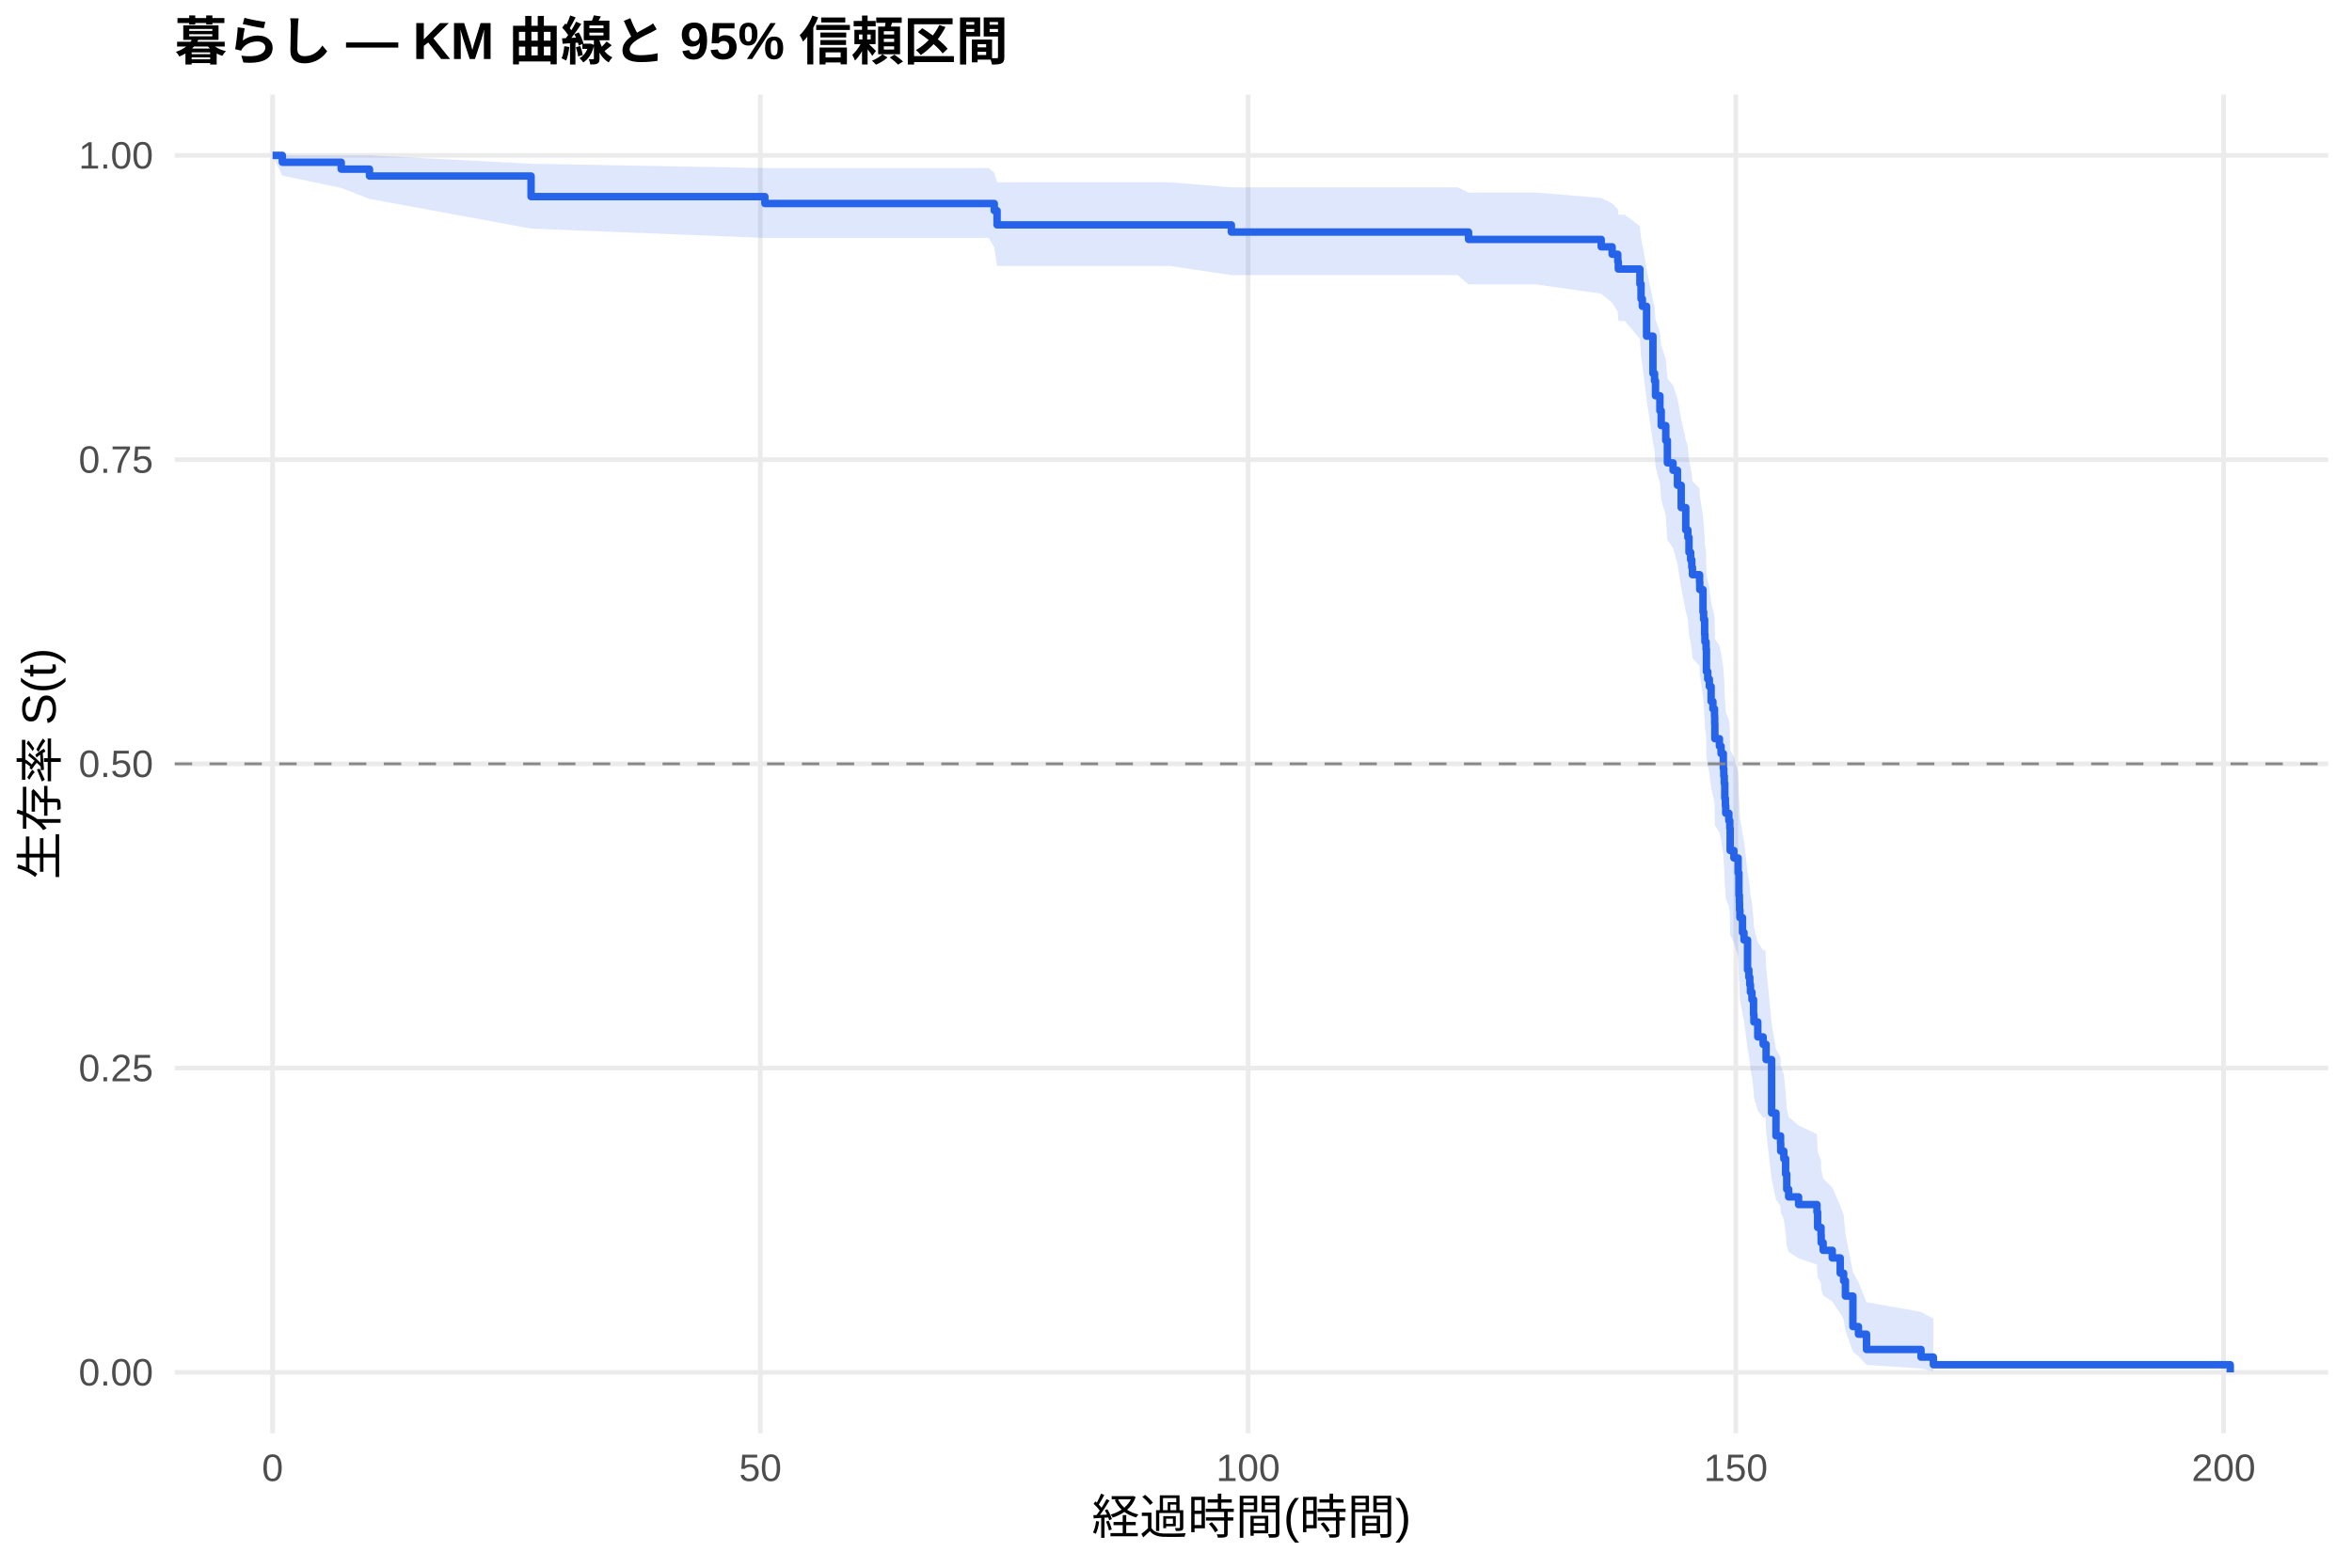
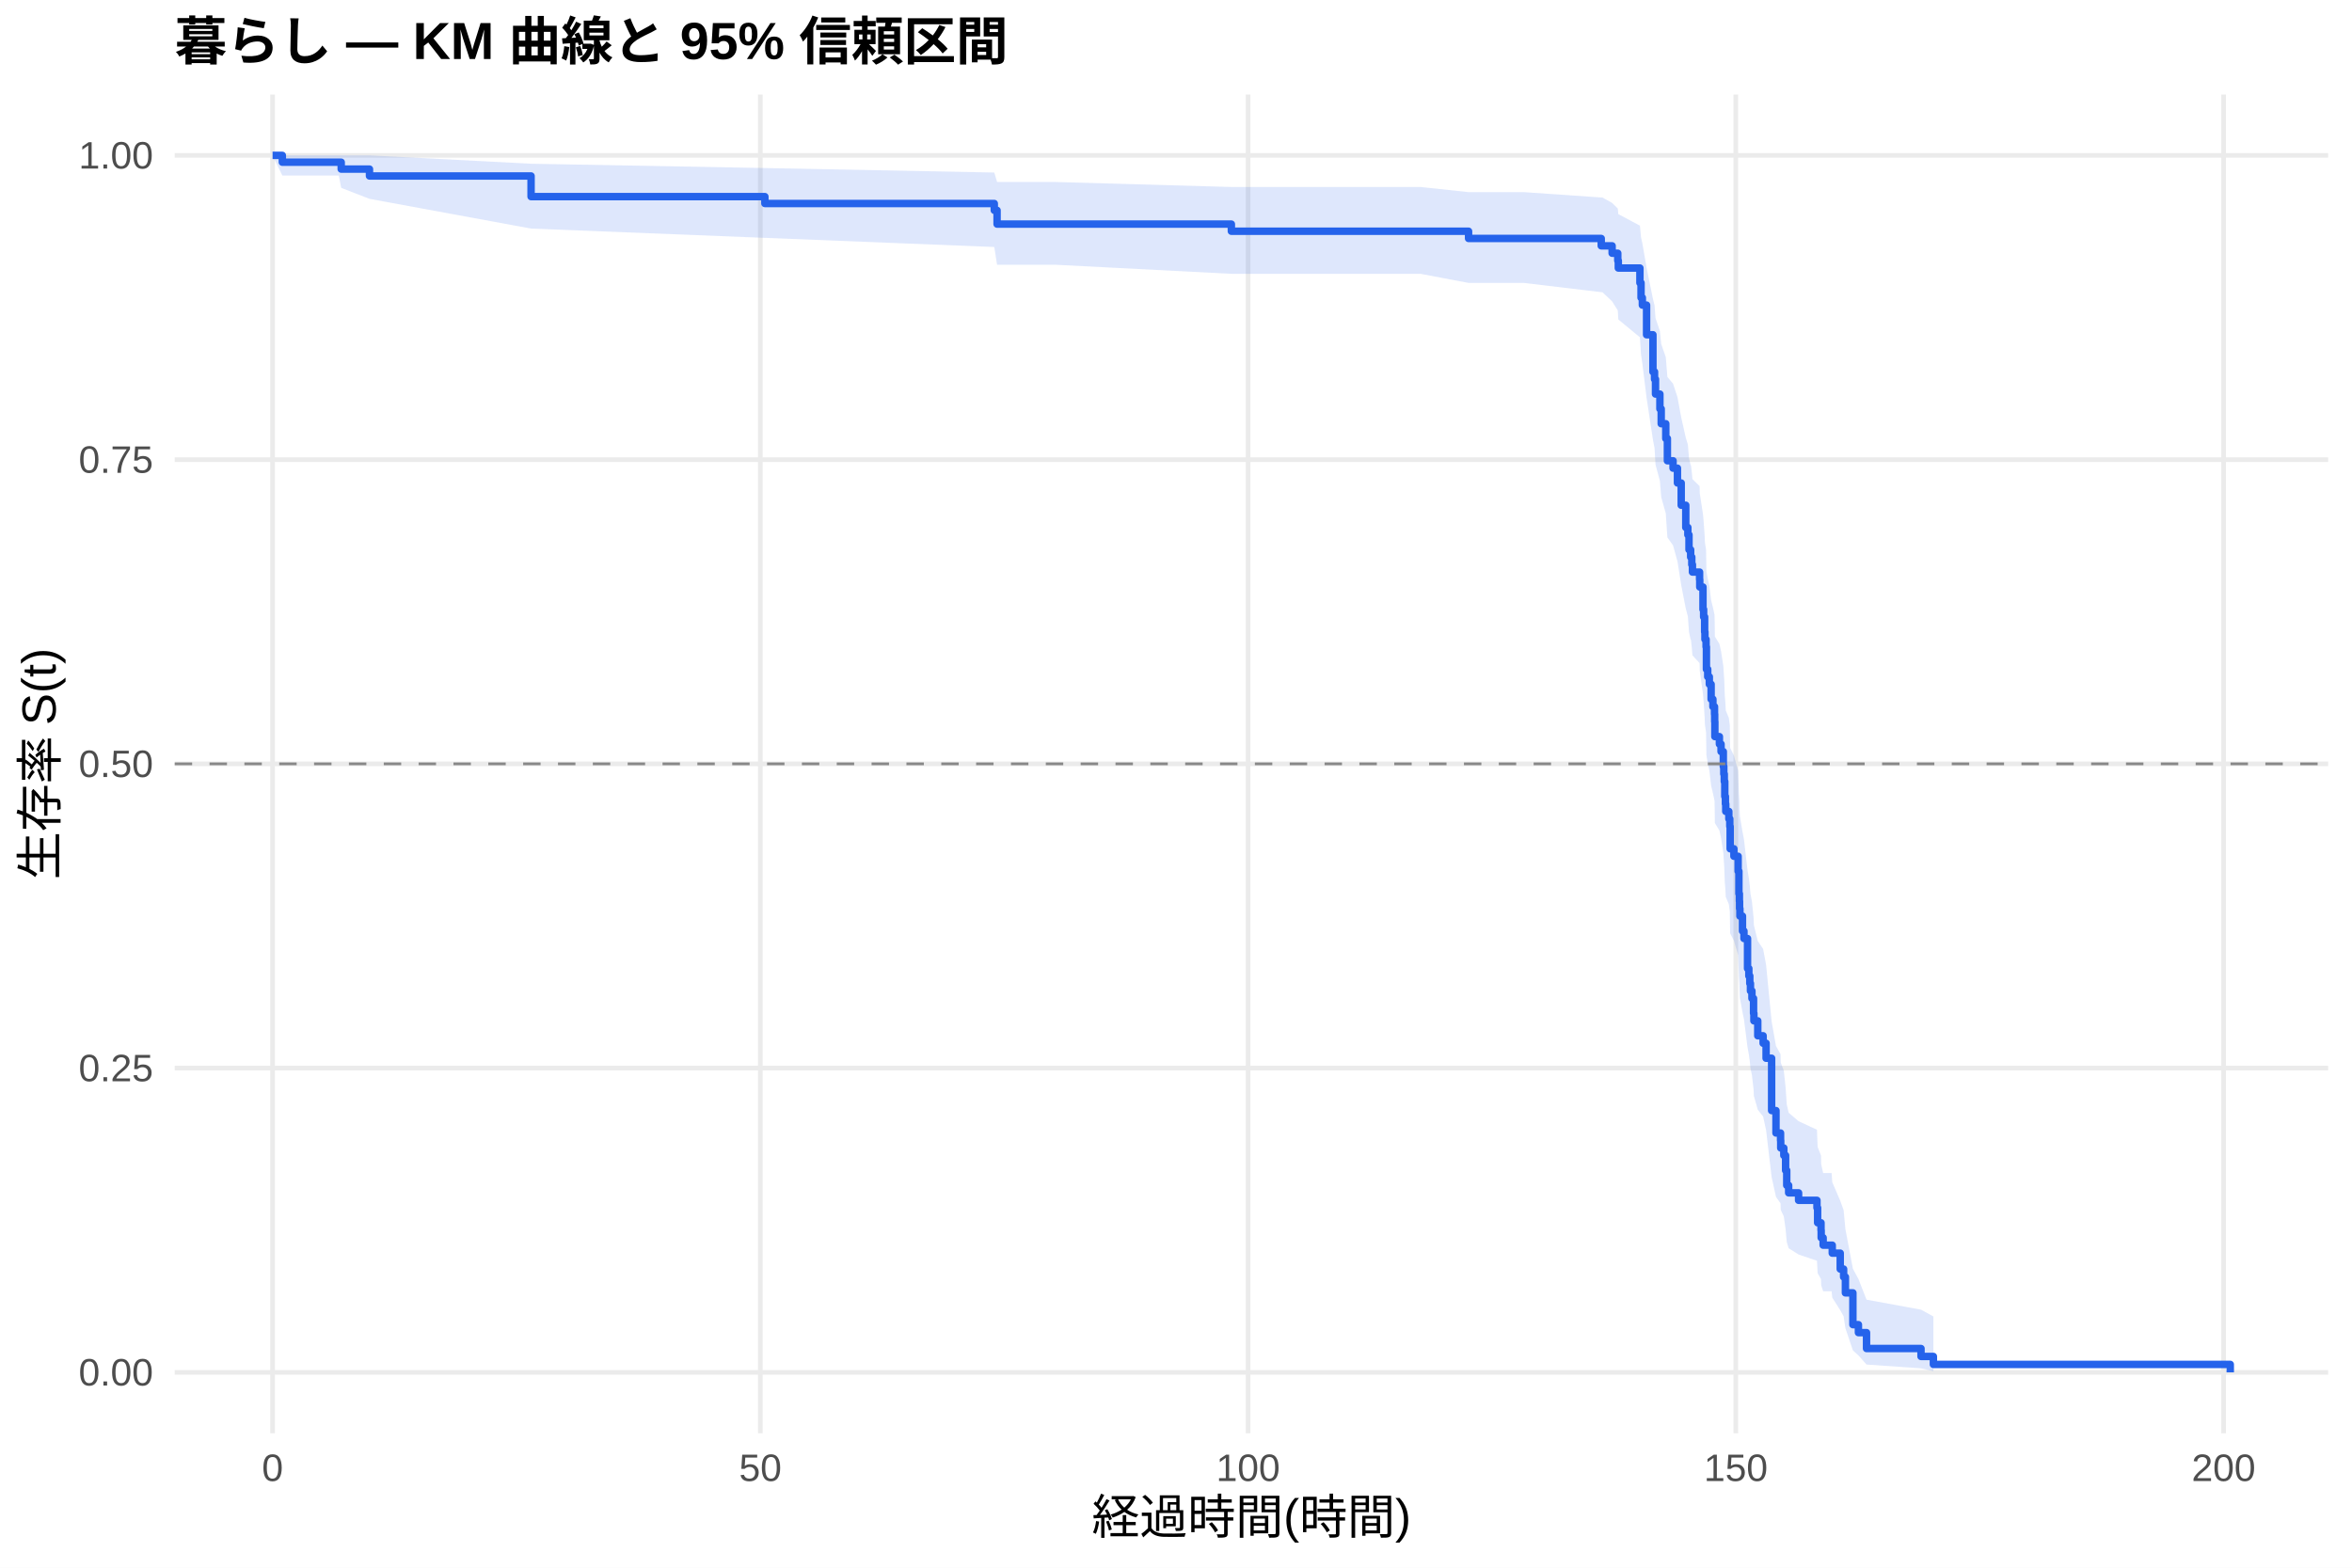
<svg xmlns="http://www.w3.org/2000/svg" width="540.00pt" height="360.00pt" viewBox="0 0 540.00 360.00">
  <g class="svglite">
    <defs>
      <style type="text/css">
    .svglite line, .svglite polyline, .svglite polygon, .svglite path, .svglite rect, .svglite circle {
      fill: none;
      stroke: #000000;
      stroke-linecap: round;
      stroke-linejoin: round;
      stroke-miterlimit: 10.00;
    }
    .svglite text {
      white-space: pre;
    }
    .svglite g.glyphgroup path {
      fill: inherit;
      stroke: none;
    }
  </style>
    </defs>
    <rect width="100%" height="100%" style="stroke: none; fill: #FFFFFF;" />
    <defs>
      <clipPath id="cpMC4wMHw1NDAuMDB8MC4wMHwzNjAuMDA=">
        <rect x="0.00" y="0.00" width="540.00" height="360.00" />
      </clipPath>
    </defs>
    <g clip-path="url(#cpMC4wMHw1NDAuMDB8MC4wMHwzNjAuMDA=)">
      <rect x="0" y="0.00" width="540.00" height="360.00" style="stroke-width: 1.07; stroke: none; fill: #FFFFFF;" />
    </g>
    <defs>
      <clipPath id="cpNDAuMTF8NTM0LjUyfDIxLjcxfDMyOS4xMg==">
        <rect x="40.11" y="21.71" width="494.41" height="307.41" />
      </clipPath>
    </defs>
    <g clip-path="url(#cpNDAuMTF8NTM0LjUyfDIxLjcxfDMyOS4xMg==)">
      <polyline points="40.11,315.14 534.52,315.14 " style="stroke-width: 1.07; stroke: #EBEBEB; stroke-linecap: butt;" />
      <polyline points="40.11,245.28 534.52,245.28 " style="stroke-width: 1.07; stroke: #EBEBEB; stroke-linecap: butt;" />
      <polyline points="40.11,175.41 534.52,175.41 " style="stroke-width: 1.07; stroke: #EBEBEB; stroke-linecap: butt;" />
      <polyline points="40.11,105.55 534.52,105.55 " style="stroke-width: 1.07; stroke: #EBEBEB; stroke-linecap: butt;" />
      <polyline points="40.11,35.68 534.52,35.68 " style="stroke-width: 1.07; stroke: #EBEBEB; stroke-linecap: butt;" />
      <polyline points="62.58,329.12 62.58,21.71 " style="stroke-width: 1.07; stroke: #EBEBEB; stroke-linecap: butt;" />
      <polyline points="174.57,329.12 174.57,21.71 " style="stroke-width: 1.07; stroke: #EBEBEB; stroke-linecap: butt;" />
      <polyline points="286.55,329.12 286.55,21.71 " style="stroke-width: 1.07; stroke: #EBEBEB; stroke-linecap: butt;" />
      <polyline points="398.53,329.12 398.53,21.71 " style="stroke-width: 1.07; stroke: #EBEBEB; stroke-linecap: butt;" />
      <polyline points="510.52,329.12 510.52,21.71 " style="stroke-width: 1.07; stroke: #EBEBEB; stroke-linecap: butt;" />
-       <polygon points="62.58,35.68 64.82,35.68 78.34,35.68 84.83,35.68 121.93,37.60 175.61,38.59 214.17,38.59 227.01,38.59 228.28,39.64 228.92,41.86 268.60,41.86 282.71,43.02 310.96,43.02 322.38,43.02 334.67,43.02 337.17,44.22 352.69,44.22 367.63,45.46 370.13,46.71 371.43,47.99 371.55,49.29 373.04,49.29 376.51,51.95 376.77,54.66 377.07,56.04 378.04,61.66 379.50,68.89 379.87,70.36 380.09,73.32 381.10,76.31 381.40,79.32 382.45,82.35 382.82,86.95 384.12,88.49 385.13,91.58 385.99,96.26 387.04,100.98 387.52,102.56 387.78,105.73 388.16,107.32 388.42,108.92 388.57,110.52 390.21,112.12 390.25,113.73 390.99,118.58 391.14,120.20 391.37,123.46 391.44,125.09 391.70,126.73 391.78,131.65 392.08,133.30 392.45,134.96 392.86,138.27 393.27,139.94 393.64,141.60 393.68,143.27 393.72,146.62 394.76,148.30 395.14,149.98 395.66,153.36 395.77,155.05 395.88,156.74 396.00,160.14 396.14,161.85 396.22,163.56 396.93,165.27 397.15,166.98 397.23,172.14 398.09,173.87 399.06,177.33 399.24,182.56 399.35,184.30 399.39,186.06 399.47,187.81 400.06,191.33 400.40,193.09 401.22,200.19 401.52,201.97 401.74,203.76 401.89,205.55 402.23,207.35 402.60,210.95 402.68,212.75 403.57,216.38 404.80,218.20 405.33,218.20 405.48,221.92 406.75,235.11 407.75,240.85 408.80,242.78 408.84,244.71 409.55,246.65 409.96,250.55 410.22,254.49 410.66,256.47 412.94,258.45 417.16,260.45 417.31,264.48 418.09,266.51 418.13,268.55 418.58,270.61 420.67,272.68 422.50,276.86 423.28,278.98 423.69,283.26 425.41,292.12 426.68,294.41 428.54,299.03 441.05,301.26 443.89,302.79 443.89,314.89 441.05,314.26 428.54,313.43 426.68,311.44 425.41,310.34 423.69,305.52 423.28,302.93 422.50,301.60 420.67,298.88 418.58,297.50 418.13,296.11 418.09,294.70 417.31,293.28 417.16,290.40 412.94,288.94 410.66,287.48 410.22,286.00 409.96,283.03 409.55,280.02 408.84,278.50 408.80,276.98 407.75,275.45 406.75,270.82 405.48,259.81 405.33,256.62 404.80,256.62 403.57,255.05 402.68,251.92 402.60,250.34 402.23,247.18 401.89,245.59 401.74,244.00 401.52,242.40 401.22,240.80 400.40,234.37 400.06,232.75 399.47,229.50 399.39,227.87 399.35,226.24 399.24,224.61 399.06,219.68 398.09,216.38 397.23,214.72 397.15,209.74 396.93,208.07 396.22,206.40 396.14,204.72 396.00,203.04 395.88,199.68 395.77,197.99 395.66,196.30 395.14,192.90 394.76,191.20 393.72,189.50 393.68,186.08 393.64,184.37 393.27,182.65 392.86,180.93 392.45,177.48 392.08,175.75 391.78,174.02 391.70,168.80 391.44,167.05 391.37,165.30 391.14,161.79 390.99,160.03 390.25,154.72 390.21,152.95 388.57,151.17 388.42,149.39 388.16,147.60 387.78,145.81 387.52,142.22 387.04,140.41 385.99,134.98 385.13,129.51 384.12,125.84 382.82,124.00 382.45,118.44 381.40,114.71 381.10,110.95 380.09,107.17 379.87,103.36 379.50,101.45 378.04,91.77 377.07,83.85 376.77,81.85 376.51,77.80 373.04,73.69 371.55,73.69 371.43,71.62 370.13,69.54 367.63,67.44 352.69,65.31 337.17,65.31 334.67,63.18 322.38,63.18 310.96,63.18 282.71,63.18 268.60,61.08 228.92,61.08 228.28,56.83 227.01,54.64 214.17,54.64 175.61,54.64 121.93,52.50 84.83,45.68 78.34,43.16 64.82,40.33 62.58,35.68 " style="stroke-width: 0.00; stroke: none; stroke-linecap: butt; fill: #2563EB; fill-opacity: 0.15;" />
-       <polyline points="62.58,35.68 64.82,35.68 78.34,35.68 84.83,35.68 121.93,37.60 175.61,38.59 214.17,38.59 227.01,38.59 228.28,39.64 228.92,41.86 268.60,41.86 282.71,43.02 310.96,43.02 322.38,43.02 334.67,43.02 337.17,44.22 352.69,44.22 367.63,45.46 370.13,46.71 371.43,47.99 371.55,49.29 373.04,49.29 376.51,51.95 376.77,54.66 377.07,56.04 378.04,61.66 379.50,68.89 379.87,70.36 380.09,73.32 381.10,76.31 381.40,79.32 382.45,82.35 382.82,86.95 384.12,88.49 385.13,91.58 385.99,96.26 387.04,100.98 387.52,102.56 387.78,105.73 388.16,107.32 388.42,108.92 388.57,110.52 390.21,112.12 390.25,113.73 390.99,118.58 391.14,120.20 391.37,123.46 391.44,125.09 391.70,126.73 391.78,131.65 392.08,133.30 392.45,134.96 392.86,138.27 393.27,139.94 393.64,141.60 393.68,143.27 393.72,146.62 394.76,148.30 395.14,149.98 395.66,153.36 395.77,155.05 395.88,156.74 396.00,160.14 396.14,161.85 396.22,163.56 396.93,165.27 397.15,166.98 397.23,172.14 398.09,173.87 399.06,177.33 399.24,182.56 399.35,184.30 399.39,186.06 399.47,187.81 400.06,191.33 400.40,193.09 401.22,200.19 401.52,201.97 401.74,203.76 401.89,205.55 402.23,207.35 402.60,210.95 402.68,212.75 403.57,216.38 404.80,218.20 405.33,218.20 405.48,221.92 406.75,235.11 407.75,240.85 408.80,242.78 408.84,244.71 409.55,246.65 409.96,250.55 410.22,254.49 410.66,256.47 412.94,258.45 417.16,260.45 417.31,264.48 418.09,266.51 418.13,268.55 418.58,270.61 420.67,272.68 422.50,276.86 423.28,278.98 423.69,283.26 425.41,292.12 426.68,294.41 428.54,299.03 441.05,301.26 443.89,302.79 " style="stroke-width: 1.07; stroke: none; stroke-linecap: butt;" />
-       <polyline points="443.89,314.89 441.05,314.26 428.54,313.43 426.68,311.44 425.41,310.34 423.69,305.52 423.28,302.93 422.50,301.60 420.67,298.88 418.58,297.50 418.13,296.11 418.09,294.70 417.31,293.28 417.16,290.40 412.94,288.94 410.66,287.48 410.22,286.00 409.96,283.03 409.55,280.02 408.84,278.50 408.80,276.98 407.75,275.45 406.75,270.82 405.48,259.81 405.33,256.62 404.80,256.62 403.57,255.05 402.68,251.92 402.60,250.34 402.23,247.18 401.89,245.59 401.74,244.00 401.52,242.40 401.22,240.80 400.40,234.37 400.06,232.75 399.47,229.50 399.39,227.87 399.35,226.24 399.24,224.61 399.06,219.68 398.09,216.38 397.23,214.72 397.15,209.74 396.93,208.07 396.22,206.40 396.14,204.72 396.00,203.04 395.88,199.68 395.77,197.99 395.66,196.30 395.14,192.90 394.76,191.20 393.72,189.50 393.68,186.08 393.64,184.37 393.27,182.65 392.86,180.93 392.45,177.48 392.08,175.75 391.78,174.02 391.70,168.80 391.44,167.05 391.37,165.30 391.14,161.79 390.99,160.03 390.25,154.72 390.21,152.95 388.57,151.17 388.42,149.39 388.16,147.60 387.78,145.81 387.52,142.22 387.04,140.41 385.99,134.98 385.13,129.51 384.12,125.84 382.82,124.00 382.45,118.44 381.40,114.71 381.10,110.95 380.09,107.17 379.87,103.36 379.50,101.45 378.04,91.77 377.07,83.85 376.77,81.85 376.51,77.80 373.04,73.69 371.55,73.69 371.43,71.62 370.13,69.54 367.63,67.44 352.69,65.31 337.17,65.31 334.67,63.18 322.38,63.18 310.96,63.18 282.71,63.18 268.60,61.08 228.92,61.08 228.28,56.83 227.01,54.64 214.17,54.64 175.61,54.64 121.93,52.50 84.83,45.68 78.34,43.16 64.82,40.33 62.58,35.68 " style="stroke-width: 1.07; stroke: none; stroke-linecap: butt;" />
-       <polyline points="62.58,35.68 64.82,35.68 64.82,37.26 78.34,37.26 78.34,38.84 84.83,38.84 84.83,40.42 121.93,40.42 121.93,45.15 175.61,45.15 175.61,46.73 214.17,46.73 214.17,46.73 227.01,46.73 227.01,46.73 228.28,46.73 228.28,48.37 228.92,48.37 228.92,51.64 268.60,51.64 268.60,51.64 282.71,51.64 282.71,53.29 310.96,53.29 310.96,53.29 322.38,53.29 322.38,53.29 334.67,53.29 334.67,53.29 337.17,53.29 337.17,54.98 352.69,54.98 352.69,54.98 367.63,54.98 367.63,56.68 370.13,56.68 370.13,58.38 371.43,58.38 371.43,60.08 371.55,60.08 371.55,61.78 373.04,61.78 373.04,61.78 376.51,61.78 376.51,65.21 376.77,65.21 376.77,68.63 377.07,68.63 377.07,70.34 378.04,70.34 378.04,77.19 379.50,77.19 379.50,85.75 379.87,85.75 379.87,87.46 380.09,87.46 380.09,90.88 381.10,90.88 381.10,94.31 381.40,94.31 381.40,97.73 382.45,97.73 382.45,101.16 382.82,101.16 382.82,106.29 384.12,106.29 384.12,108.00 385.13,108.00 385.13,111.43 385.99,111.43 385.99,116.56 387.04,116.56 387.04,121.70 387.52,121.70 387.52,123.41 387.78,123.41 387.78,126.83 388.16,126.83 388.16,128.55 388.42,128.55 388.42,130.26 388.57,130.26 388.57,131.97 390.21,131.97 390.21,133.68 390.25,133.68 390.25,135.39 390.99,135.39 390.99,140.53 391.14,140.53 391.14,142.24 391.37,142.24 391.37,145.66 391.44,145.66 391.44,147.38 391.70,147.38 391.70,149.09 391.78,149.09 391.78,154.22 392.08,154.22 392.08,155.94 392.45,155.94 392.45,157.65 392.86,157.65 392.86,161.07 393.27,161.07 393.27,162.78 393.64,162.78 393.64,164.50 393.68,164.50 393.68,166.21 393.72,166.21 393.72,169.63 394.76,169.63 394.76,171.34 395.14,171.34 395.14,173.05 395.66,173.05 395.66,176.48 395.77,176.48 395.77,178.19 395.88,178.19 395.88,179.90 396.00,179.90 396.00,183.33 396.14,183.33 396.14,185.04 396.22,185.04 396.22,186.75 396.93,186.75 396.93,188.46 397.15,188.46 397.15,190.17 397.23,190.17 397.23,195.31 398.09,195.31 398.09,197.02 399.06,197.02 399.06,200.45 399.24,200.45 399.24,205.58 399.35,205.58 399.35,207.29 399.39,207.29 399.39,209.00 399.47,209.00 399.47,210.72 400.06,210.72 400.06,214.14 400.40,214.14 400.40,215.85 401.22,215.85 401.22,222.70 401.52,222.70 401.52,224.41 401.74,224.41 401.74,226.12 401.89,226.12 401.89,227.84 402.23,227.84 402.23,229.55 402.60,229.55 402.60,232.97 402.68,232.97 402.68,234.68 403.57,234.68 403.57,238.11 404.80,238.11 404.80,239.82 405.33,239.82 405.33,239.82 405.48,239.82 405.48,243.32 406.75,243.32 406.75,255.58 407.75,255.58 407.75,260.84 408.80,260.84 408.80,262.59 408.84,262.59 408.84,264.34 409.55,264.34 409.55,266.09 409.96,266.09 409.96,269.60 410.22,269.60 410.22,273.10 410.66,273.10 410.66,274.85 412.94,274.85 412.94,276.61 417.16,276.61 417.16,278.36 417.31,278.36 417.31,281.86 418.09,281.86 418.09,283.61 418.13,283.61 418.13,285.36 418.58,285.36 418.58,287.12 420.67,287.12 420.67,288.87 422.50,288.87 422.50,292.37 423.28,292.37 423.28,294.12 423.69,294.12 423.69,297.63 425.41,297.63 425.41,304.63 426.68,304.63 426.68,306.38 428.54,306.38 428.54,309.89 441.05,309.89 441.05,311.64 443.89,311.64 443.89,313.39 512.05,313.39 512.05,315.14 " style="stroke-width: 1.71; stroke: #2563EB; stroke-linecap: butt;" />
+       <polygon points="62.58,35.68 64.82,35.68 77.78,35.68 78.34,35.68 84.83,35.68 121.93,37.60 175.61,38.59 228.28,39.62 228.92,41.79 229.36,41.79 242.20,41.79 282.71,42.94 283.79,42.94 326.15,42.94 337.17,44.12 337.58,44.12 349.86,44.12 367.63,45.35 367.89,45.35 370.13,46.60 371.43,47.88 371.55,49.17 376.51,51.81 376.77,54.50 377.07,55.87 378.04,61.45 379.50,68.64 379.87,70.10 380.09,73.04 381.10,76.01 381.40,79.00 382.45,82.01 382.82,86.57 384.12,88.11 385.13,91.18 385.99,95.83 387.04,100.51 387.52,102.09 387.78,105.24 388.16,106.82 388.23,106.82 388.42,108.42 388.57,110.02 390.21,111.63 390.25,113.24 390.99,118.09 391.14,119.71 391.37,122.97 391.44,124.61 391.70,126.25 391.78,131.18 392.08,132.83 392.45,134.49 392.86,137.81 393.27,139.48 393.64,141.15 393.68,142.82 393.72,146.17 394.76,147.86 395.14,149.54 395.66,152.92 395.77,154.62 395.88,156.32 396.00,159.72 396.14,161.43 396.22,163.14 396.93,164.86 397.15,166.57 397.23,171.75 398.09,173.48 399.06,176.95 399.24,182.19 399.35,183.94 399.39,185.69 399.47,187.45 400.06,190.98 400.40,192.75 401.22,199.86 401.52,201.65 401.74,203.44 401.89,205.23 402.23,207.03 402.60,210.64 402.68,212.46 403.57,216.09 404.80,217.92 405.48,221.58 406.75,234.55 407.75,240.19 408.80,242.08 408.84,243.98 409.55,245.89 409.96,249.72 410.22,253.58 410.66,255.52 412.94,257.47 417.16,259.43 417.31,263.37 418.09,265.36 418.13,267.36 418.58,269.37 420.52,269.37 420.67,271.47 422.50,275.73 423.28,277.89 423.69,282.27 425.41,291.35 426.68,293.70 428.54,298.45 441.05,300.75 443.89,302.31 443.89,314.88 441.05,314.22 428.54,313.35 426.68,311.26 425.41,310.10 423.69,305.01 423.28,302.27 422.50,300.86 420.67,297.98 420.52,296.52 418.58,296.52 418.13,295.14 418.09,293.75 417.31,292.35 417.16,289.52 412.94,288.08 410.66,286.64 410.22,285.19 409.96,282.27 409.55,279.32 408.84,277.83 408.80,276.34 407.75,274.84 406.75,270.30 405.48,259.53 404.80,256.40 403.57,254.83 402.68,251.68 402.60,250.10 402.23,246.93 401.89,245.33 401.74,243.73 401.52,242.13 401.22,240.53 400.40,234.06 400.06,232.44 399.47,229.18 399.39,227.54 399.35,225.91 399.24,224.26 399.06,219.32 398.09,216.00 397.23,214.34 397.15,209.33 396.93,207.65 396.22,205.98 396.14,204.29 396.00,202.61 395.88,199.23 395.77,197.53 395.66,195.83 395.14,192.42 394.76,190.72 393.72,189.00 393.68,185.57 393.64,183.85 393.27,182.12 392.86,180.40 392.45,176.93 392.08,175.19 391.78,173.45 391.70,168.20 391.44,166.45 391.37,164.69 391.14,161.16 390.99,159.39 390.25,154.06 390.21,152.28 388.57,150.49 388.42,148.70 388.23,146.90 388.16,146.90 387.78,145.12 387.52,141.54 387.04,139.75 385.99,134.35 385.13,128.90 384.12,125.25 382.82,123.42 382.45,117.89 381.40,114.17 381.10,110.44 380.09,106.68 379.87,102.89 379.50,100.99 378.04,91.35 377.07,83.48 376.77,81.48 376.51,77.45 371.55,73.36 371.43,71.29 370.13,69.20 367.89,67.09 367.63,67.09 349.86,64.97 337.58,64.97 337.17,64.97 326.15,62.88 283.79,62.88 282.71,62.88 242.20,60.79 229.36,60.79 228.92,60.79 228.28,56.72 175.61,54.62 121.93,52.49 84.83,45.66 78.34,43.14 77.78,40.30 64.82,40.30 62.58,35.68 " style="stroke-width: 0.00; stroke: none; stroke-linecap: butt; fill: #2563EB; fill-opacity: 0.15;" />
+       <polyline points="62.58,35.68 64.82,35.68 77.78,35.68 78.34,35.68 84.83,35.68 121.93,37.60 175.61,38.59 228.28,39.62 228.92,41.79 229.36,41.79 242.20,41.79 282.71,42.94 283.79,42.94 326.15,42.94 337.17,44.12 337.58,44.12 349.86,44.12 367.63,45.35 367.89,45.35 370.13,46.60 371.43,47.88 371.55,49.17 376.51,51.81 376.77,54.50 377.07,55.87 378.04,61.45 379.50,68.64 379.87,70.10 380.09,73.04 381.10,76.01 381.40,79.00 382.45,82.01 382.82,86.57 384.12,88.11 385.13,91.18 385.99,95.83 387.04,100.51 387.52,102.09 387.78,105.24 388.16,106.82 388.23,106.82 388.42,108.42 388.57,110.02 390.21,111.63 390.25,113.24 390.99,118.09 391.14,119.71 391.37,122.97 391.44,124.61 391.70,126.25 391.78,131.18 392.08,132.83 392.45,134.49 392.86,137.81 393.27,139.48 393.64,141.15 393.68,142.82 393.72,146.17 394.76,147.86 395.14,149.54 395.66,152.92 395.77,154.62 395.88,156.32 396.00,159.72 396.14,161.43 396.22,163.14 396.93,164.86 397.15,166.57 397.23,171.75 398.09,173.48 399.06,176.95 399.24,182.19 399.35,183.94 399.39,185.69 399.47,187.45 400.06,190.98 400.40,192.75 401.22,199.86 401.52,201.65 401.74,203.44 401.89,205.23 402.23,207.03 402.60,210.64 402.68,212.46 403.57,216.09 404.80,217.92 405.48,221.58 406.75,234.55 407.75,240.19 408.80,242.08 408.84,243.98 409.55,245.89 409.96,249.72 410.22,253.58 410.66,255.52 412.94,257.47 417.16,259.43 417.31,263.37 418.09,265.36 418.13,267.36 418.58,269.37 420.52,269.37 420.67,271.47 422.50,275.73 423.28,277.89 423.69,282.27 425.41,291.35 426.68,293.70 428.54,298.45 441.05,300.75 443.89,302.31 " style="stroke-width: 1.07; stroke: none; stroke-linecap: butt;" />
+       <polyline points="443.89,314.88 441.05,314.22 428.54,313.35 426.68,311.26 425.41,310.10 423.69,305.01 423.28,302.27 422.50,300.86 420.67,297.98 420.52,296.52 418.58,296.52 418.13,295.14 418.09,293.75 417.31,292.35 417.16,289.52 412.94,288.08 410.66,286.64 410.22,285.19 409.96,282.27 409.55,279.32 408.84,277.83 408.80,276.34 407.75,274.84 406.75,270.30 405.48,259.53 404.80,256.40 403.57,254.83 402.68,251.68 402.60,250.10 402.23,246.93 401.89,245.33 401.74,243.73 401.52,242.13 401.22,240.53 400.40,234.06 400.06,232.44 399.47,229.18 399.39,227.54 399.35,225.91 399.24,224.26 399.06,219.32 398.09,216.00 397.23,214.34 397.15,209.33 396.93,207.65 396.22,205.98 396.14,204.29 396.00,202.61 395.88,199.23 395.77,197.53 395.66,195.83 395.14,192.42 394.76,190.72 393.72,189.00 393.68,185.57 393.64,183.85 393.27,182.12 392.86,180.40 392.45,176.93 392.08,175.19 391.78,173.45 391.70,168.20 391.44,166.45 391.37,164.69 391.14,161.16 390.99,159.39 390.25,154.06 390.21,152.28 388.57,150.49 388.42,148.70 388.23,146.90 388.16,146.90 387.78,145.12 387.52,141.54 387.04,139.75 385.99,134.35 385.13,128.90 384.12,125.25 382.82,123.42 382.45,117.89 381.40,114.17 381.10,110.44 380.09,106.68 379.87,102.89 379.50,100.99 378.04,91.35 377.07,83.48 376.77,81.48 376.51,77.45 371.55,73.36 371.43,71.29 370.13,69.20 367.89,67.09 367.63,67.09 349.86,64.97 337.58,64.97 337.17,64.97 326.15,62.88 283.79,62.88 282.71,62.88 242.20,60.79 229.36,60.79 228.92,60.79 228.28,56.72 175.61,54.62 121.93,52.49 84.83,45.66 78.34,43.14 77.78,40.30 64.82,40.30 62.58,35.68 " style="stroke-width: 1.07; stroke: none; stroke-linecap: butt;" />
+       <polyline points="62.58,35.68 64.82,35.68 64.82,37.25 77.78,37.25 77.78,37.25 78.34,37.25 78.34,38.83 84.83,38.83 84.83,40.41 121.93,40.41 121.93,45.15 175.61,45.15 175.61,46.73 228.28,46.73 228.28,48.30 228.92,48.30 228.92,51.46 229.36,51.46 229.36,51.46 242.20,51.46 242.20,51.46 282.71,51.46 282.71,53.10 283.79,53.10 283.79,53.10 326.15,53.10 326.15,53.10 337.17,53.10 337.17,54.76 337.58,54.76 337.58,54.76 349.86,54.76 349.86,54.76 367.63,54.76 367.63,56.45 367.89,56.45 367.89,56.45 370.13,56.45 370.13,58.15 371.43,58.15 371.43,59.85 371.55,59.85 371.55,61.55 376.51,61.55 376.51,64.96 376.77,64.96 376.77,68.36 377.07,68.36 377.07,70.06 378.04,70.06 378.04,76.87 379.50,76.87 379.50,85.38 379.87,85.38 379.87,87.08 380.09,87.08 380.09,90.49 381.10,90.49 381.10,93.89 381.40,93.89 381.40,97.30 382.45,97.30 382.45,100.70 382.82,100.70 382.82,105.81 384.12,105.81 384.12,107.51 385.13,107.51 385.13,110.91 385.99,110.91 385.99,116.02 387.04,116.02 387.04,121.12 387.52,121.12 387.52,122.82 387.78,122.82 387.78,126.23 388.16,126.23 388.16,127.93 388.23,127.93 388.23,127.93 388.42,127.93 388.42,129.65 388.57,129.65 388.57,131.37 390.21,131.37 390.21,133.08 390.25,133.08 390.25,134.80 390.99,134.80 390.99,139.95 391.14,139.95 391.14,141.67 391.37,141.67 391.37,145.11 391.44,145.11 391.44,146.82 391.70,146.82 391.70,148.54 391.78,148.54 391.78,153.69 392.08,153.69 392.08,155.41 392.45,155.41 392.45,157.13 392.86,157.13 392.86,160.56 393.27,160.56 393.27,162.28 393.64,162.28 393.64,164.00 393.68,164.00 393.68,165.72 393.72,165.72 393.72,169.15 394.76,169.15 394.76,170.87 395.14,170.87 395.14,172.59 395.66,172.59 395.66,176.02 395.77,176.02 395.77,177.74 395.88,177.74 395.88,179.46 396.00,179.46 396.00,182.89 396.14,182.89 396.14,184.61 396.22,184.61 396.22,186.33 396.93,186.33 396.93,188.04 397.15,188.04 397.15,189.76 397.23,189.76 397.23,194.91 398.09,194.91 398.09,196.63 399.06,196.63 399.06,200.07 399.24,200.07 399.24,205.22 399.35,205.22 399.35,206.94 399.39,206.94 399.39,208.65 399.47,208.65 399.47,210.37 400.06,210.37 400.06,213.81 400.40,213.81 400.40,215.52 401.22,215.52 401.22,222.40 401.52,222.40 401.52,224.11 401.74,224.11 401.74,225.83 401.89,225.83 401.89,227.55 402.23,227.55 402.23,229.27 402.60,229.27 402.60,232.70 402.68,232.70 402.68,234.42 403.57,234.42 403.57,237.85 404.80,237.85 404.80,239.57 405.48,239.57 405.48,243.01 406.75,243.01 406.75,255.03 407.75,255.03 407.75,260.18 408.80,260.18 408.80,261.90 408.84,261.90 408.84,263.62 409.55,263.62 409.55,265.33 409.96,265.33 409.96,268.77 410.22,268.77 410.22,272.20 410.66,272.20 410.66,273.92 412.94,273.92 412.94,275.64 417.16,275.64 417.16,277.36 417.31,277.36 417.31,280.79 418.09,280.79 418.09,282.51 418.13,282.51 418.13,284.23 418.58,284.23 418.58,285.94 420.52,285.94 420.52,285.94 420.67,285.94 420.67,287.77 422.50,287.77 422.50,291.42 423.28,291.42 423.28,293.24 423.69,293.24 423.69,296.89 425.41,296.89 425.41,304.19 426.68,304.19 426.68,306.02 428.54,306.02 428.54,309.67 441.05,309.67 441.05,311.49 443.89,311.49 443.89,313.32 512.05,313.32 512.05,315.14 " style="stroke-width: 1.71; stroke: #2563EB; stroke-linecap: butt;" />
      <line x1="40.11" y1="175.41" x2="534.52" y2="175.41" style="stroke-width: 0.64; stroke: #888888; stroke-dasharray: 4.00,4.00; stroke-linecap: butt;" />
    </g>
    <g clip-path="url(#cpMC4wMHw1NDAuMDB8MC4wMHwzNjAuMDA=)">
      <text x="35.18" y="318.17" text-anchor="end" style="font-size: 8.80px;fill: #4D4D4D; font-family: &quot;Liberation Sans&quot;;" textLength="17.11px" lengthAdjust="spacingAndGlyphs">0.00</text>
      <text x="35.18" y="248.30" text-anchor="end" style="font-size: 8.80px;fill: #4D4D4D; font-family: &quot;Liberation Sans&quot;;" textLength="17.11px" lengthAdjust="spacingAndGlyphs">0.25</text>
      <text x="35.18" y="178.44" text-anchor="end" style="font-size: 8.80px;fill: #4D4D4D; font-family: &quot;Liberation Sans&quot;;" textLength="17.11px" lengthAdjust="spacingAndGlyphs">0.50</text>
      <text x="35.18" y="108.57" text-anchor="end" style="font-size: 8.80px;fill: #4D4D4D; font-family: &quot;Liberation Sans&quot;;" textLength="17.11px" lengthAdjust="spacingAndGlyphs">0.75</text>
      <text x="35.18" y="38.71" text-anchor="end" style="font-size: 8.80px;fill: #4D4D4D; font-family: &quot;Liberation Sans&quot;;" textLength="17.11px" lengthAdjust="spacingAndGlyphs">1.00</text>
      <text x="62.58" y="340.10" text-anchor="middle" style="font-size: 8.80px;fill: #4D4D4D; font-family: &quot;Liberation Sans&quot;;" textLength="4.89px" lengthAdjust="spacingAndGlyphs">0</text>
      <text x="174.57" y="340.10" text-anchor="middle" style="font-size: 8.80px;fill: #4D4D4D; font-family: &quot;Liberation Sans&quot;;" textLength="9.78px" lengthAdjust="spacingAndGlyphs">50</text>
      <text x="286.55" y="340.10" text-anchor="middle" style="font-size: 8.80px;fill: #4D4D4D; font-family: &quot;Liberation Sans&quot;;" textLength="14.67px" lengthAdjust="spacingAndGlyphs">100</text>
      <text x="398.53" y="340.10" text-anchor="middle" style="font-size: 8.80px;fill: #4D4D4D; font-family: &quot;Liberation Sans&quot;;" textLength="14.67px" lengthAdjust="spacingAndGlyphs">150</text>
      <text x="510.52" y="340.10" text-anchor="middle" style="font-size: 8.80px;fill: #4D4D4D; font-family: &quot;Liberation Sans&quot;;" textLength="14.67px" lengthAdjust="spacingAndGlyphs">200</text>
      <text x="287.32" y="352.24" text-anchor="middle" style="font-size: 11.00px; font-family: &quot;Liberation Sans&quot;;" textLength="73.31px" lengthAdjust="spacingAndGlyphs">経過時間(時間)</text>
      <text transform="translate(13.05,175.41) rotate(-90)" text-anchor="middle" style="font-size: 11.00px; font-family: &quot;Liberation Sans&quot;;" textLength="53.78px" lengthAdjust="spacingAndGlyphs">生存率 S(t)</text>
      <text x="40.11" y="13.74" style="font-size: 12.00px; font-weight: bold; font-family: &quot;Liberation Sans&quot;;" textLength="191.33px" lengthAdjust="spacingAndGlyphs">暮らし — KM 曲線と 95% 信頼区間</text>
    </g>
  </g>
</svg>
